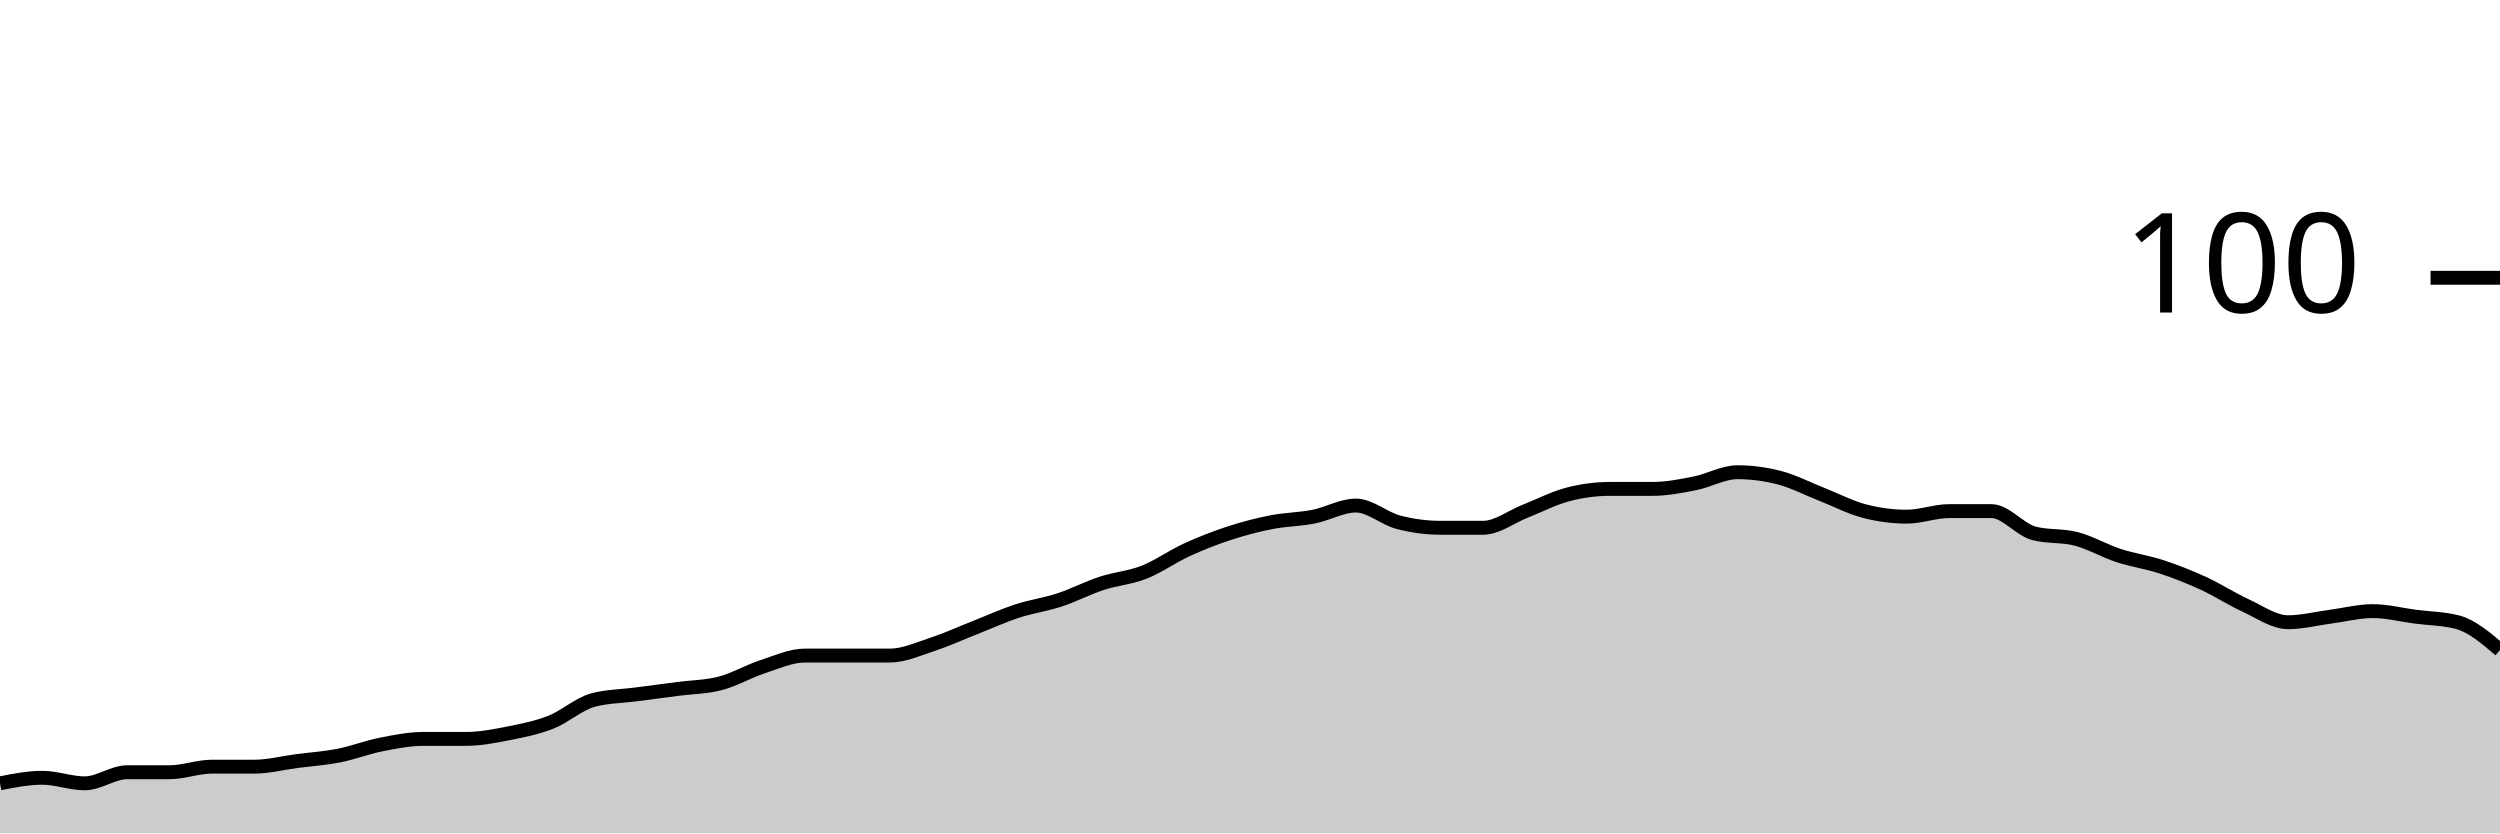
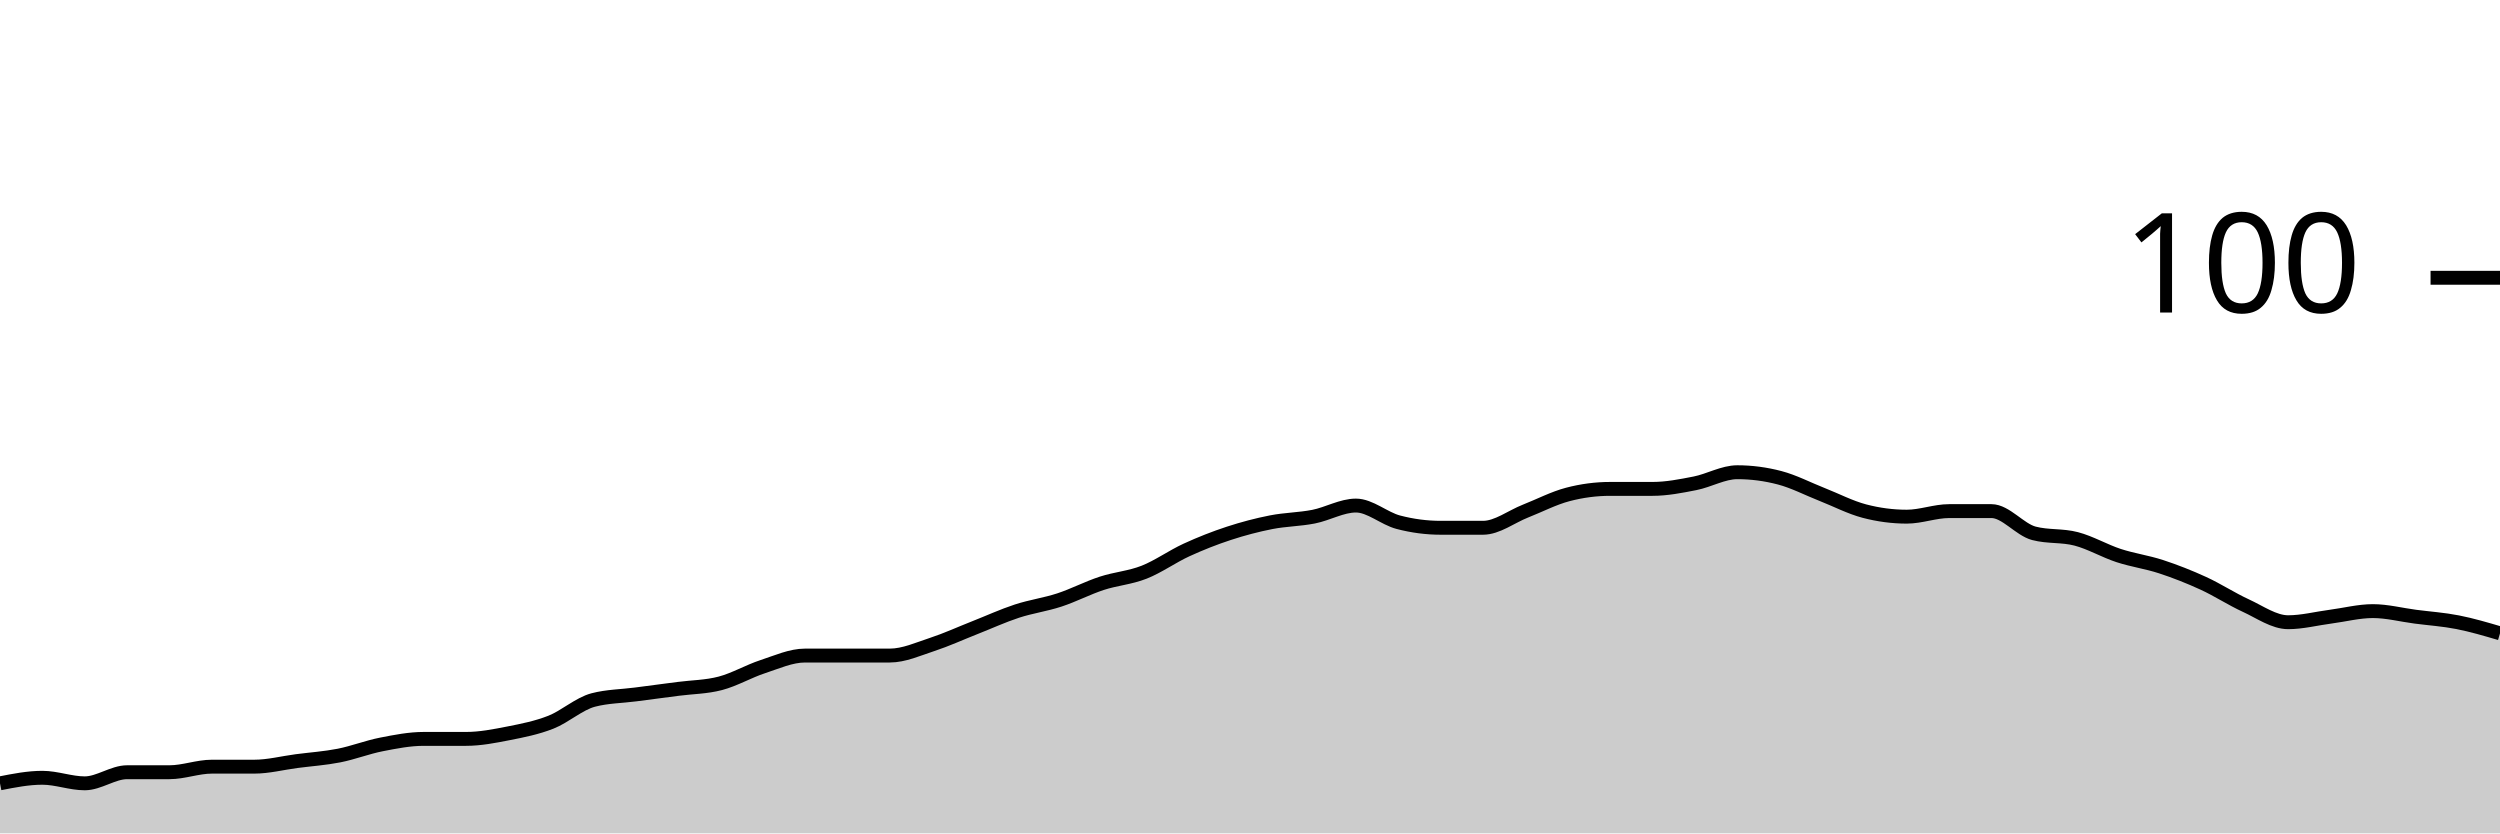
<svg xmlns="http://www.w3.org/2000/svg" viewBox="0 0 180 60">
  <g transform="translate(0,20)">
-     <path class="area" fill="rgba(0, 0, 0, 0.2)" d="M0,36.4C1.017,36.2,2.034,36,3.051,36C4.068,36,5.085,36.4,6.102,36.4C7.119,36.4,8.136,35.6,9.153,35.6C10.169,35.6,11.186,35.6,12.203,35.6C13.22,35.6,14.237,35.2,15.254,35.2C16.271,35.2,17.288,35.2,18.305,35.2C19.322,35.2,20.339,34.933,21.356,34.8C22.373,34.667,23.39,34.6,24.407,34.4C25.424,34.2,26.441,33.8,27.458,33.6C28.475,33.4,29.492,33.2,30.508,33.2C31.525,33.2,32.542,33.2,33.559,33.2C34.576,33.2,35.593,33,36.61,32.8C37.627,32.6,38.644,32.4,39.661,32C40.678,31.6,41.695,30.667,42.712,30.4C43.729,30.133,44.746,30.133,45.763,30C46.78,29.867,47.797,29.733,48.814,29.6C49.831,29.467,50.847,29.467,51.864,29.2C52.881,28.933,53.898,28.333,54.915,28C55.932,27.667,56.949,27.2,57.966,27.2C58.983,27.2,60,27.2,61.017,27.2C62.034,27.2,63.051,27.2,64.068,27.2C65.085,27.2,66.102,26.733,67.119,26.4C68.136,26.067,69.153,25.6,70.169,25.2C71.186,24.8,72.203,24.333,73.22,24C74.237,23.667,75.254,23.533,76.271,23.2C77.288,22.867,78.305,22.333,79.322,22C80.339,21.667,81.356,21.6,82.373,21.2C83.39,20.8,84.407,20.067,85.424,19.6C86.441,19.133,87.458,18.733,88.475,18.4C89.492,18.067,90.508,17.8,91.525,17.6C92.542,17.4,93.559,17.4,94.576,17.2C95.593,17,96.61,16.4,97.627,16.4C98.644,16.4,99.661,17.333,100.678,17.6C101.695,17.867,102.712,18,103.729,18C104.746,18,105.763,18,106.78,18C107.797,18,108.814,17.2,109.831,16.8C110.847,16.4,111.864,15.867,112.881,15.6C113.898,15.333,114.915,15.2,115.932,15.2C116.949,15.2,117.966,15.2,118.983,15.2C120,15.2,121.017,15,122.034,14.8C123.051,14.6,124.068,14,125.085,14C126.102,14,127.119,14.133,128.136,14.4C129.153,14.667,130.169,15.2,131.186,15.6C132.203,16,133.22,16.533,134.237,16.8C135.254,17.067,136.271,17.2,137.288,17.2C138.305,17.2,139.322,16.8,140.339,16.8C141.356,16.8,142.373,16.8,143.39,16.8C144.407,16.8,145.424,18.133,146.441,18.4C147.458,18.667,148.475,18.533,149.492,18.8C150.508,19.067,151.525,19.667,152.542,20C153.559,20.333,154.576,20.467,155.593,20.8C156.61,21.133,157.627,21.533,158.644,22C159.661,22.467,160.678,23.133,161.695,23.6C162.712,24.067,163.729,24.8,164.746,24.8C165.763,24.8,166.78,24.533,167.797,24.4C168.814,24.267,169.831,24,170.847,24C171.864,24,172.881,24.267,173.898,24.4C174.915,24.533,175.932,24.533,176.949,24.8C177.966,25.067,178.983,25.933,180,26.8L180,40C178.983,40,177.966,40,176.949,40C175.932,40,174.915,40,173.898,40C172.881,40,171.864,40,170.847,40C169.831,40,168.814,40,167.797,40C166.78,40,165.763,40,164.746,40C163.729,40,162.712,40,161.695,40C160.678,40,159.661,40,158.644,40C157.627,40,156.61,40,155.593,40C154.576,40,153.559,40,152.542,40C151.525,40,150.508,40,149.492,40C148.475,40,147.458,40,146.441,40C145.424,40,144.407,40,143.39,40C142.373,40,141.356,40,140.339,40C139.322,40,138.305,40,137.288,40C136.271,40,135.254,40,134.237,40C133.22,40,132.203,40,131.186,40C130.169,40,129.153,40,128.136,40C127.119,40,126.102,40,125.085,40C124.068,40,123.051,40,122.034,40C121.017,40,120,40,118.983,40C117.966,40,116.949,40,115.932,40C114.915,40,113.898,40,112.881,40C111.864,40,110.847,40,109.831,40C108.814,40,107.797,40,106.78,40C105.763,40,104.746,40,103.729,40C102.712,40,101.695,40,100.678,40C99.661,40,98.644,40,97.627,40C96.61,40,95.593,40,94.576,40C93.559,40,92.542,40,91.525,40C90.508,40,89.492,40,88.475,40C87.458,40,86.441,40,85.424,40C84.407,40,83.39,40,82.373,40C81.356,40,80.339,40,79.322,40C78.305,40,77.288,40,76.271,40C75.254,40,74.237,40,73.22,40C72.203,40,71.186,40,70.169,40C69.153,40,68.136,40,67.119,40C66.102,40,65.085,40,64.068,40C63.051,40,62.034,40,61.017,40C60,40,58.983,40,57.966,40C56.949,40,55.932,40,54.915,40C53.898,40,52.881,40,51.864,40C50.847,40,49.831,40,48.814,40C47.797,40,46.78,40,45.763,40C44.746,40,43.729,40,42.712,40C41.695,40,40.678,40,39.661,40C38.644,40,37.627,40,36.61,40C35.593,40,34.576,40,33.559,40C32.542,40,31.525,40,30.508,40C29.492,40,28.475,40,27.458,40C26.441,40,25.424,40,24.407,40C23.39,40,22.373,40,21.356,40C20.339,40,19.322,40,18.305,40C17.288,40,16.271,40,15.254,40C14.237,40,13.22,40,12.203,40C11.186,40,10.169,40,9.153,40C8.136,40,7.119,40,6.102,40C5.085,40,4.068,40,3.051,40C2.034,40,1.017,40,0,40Z" />
-     <path class="line" stroke="black" fill="none" d="M0,36.4C1.017,36.2,2.034,36,3.051,36C4.068,36,5.085,36.4,6.102,36.4C7.119,36.4,8.136,35.6,9.153,35.6C10.169,35.6,11.186,35.6,12.203,35.6C13.22,35.6,14.237,35.2,15.254,35.2C16.271,35.2,17.288,35.2,18.305,35.2C19.322,35.2,20.339,34.933,21.356,34.8C22.373,34.667,23.39,34.6,24.407,34.4C25.424,34.2,26.441,33.8,27.458,33.6C28.475,33.4,29.492,33.2,30.508,33.2C31.525,33.2,32.542,33.2,33.559,33.2C34.576,33.2,35.593,33,36.61,32.8C37.627,32.6,38.644,32.4,39.661,32C40.678,31.6,41.695,30.667,42.712,30.4C43.729,30.133,44.746,30.133,45.763,30C46.78,29.867,47.797,29.733,48.814,29.6C49.831,29.467,50.847,29.467,51.864,29.2C52.881,28.933,53.898,28.333,54.915,28C55.932,27.667,56.949,27.2,57.966,27.2C58.983,27.2,60,27.2,61.017,27.2C62.034,27.2,63.051,27.2,64.068,27.2C65.085,27.2,66.102,26.733,67.119,26.4C68.136,26.067,69.153,25.6,70.169,25.2C71.186,24.8,72.203,24.333,73.22,24C74.237,23.667,75.254,23.533,76.271,23.2C77.288,22.867,78.305,22.333,79.322,22C80.339,21.667,81.356,21.6,82.373,21.2C83.39,20.8,84.407,20.067,85.424,19.6C86.441,19.133,87.458,18.733,88.475,18.4C89.492,18.067,90.508,17.8,91.525,17.6C92.542,17.4,93.559,17.4,94.576,17.2C95.593,17,96.61,16.4,97.627,16.4C98.644,16.4,99.661,17.333,100.678,17.6C101.695,17.867,102.712,18,103.729,18C104.746,18,105.763,18,106.78,18C107.797,18,108.814,17.2,109.831,16.8C110.847,16.4,111.864,15.867,112.881,15.6C113.898,15.333,114.915,15.2,115.932,15.2C116.949,15.2,117.966,15.2,118.983,15.2C120,15.2,121.017,15,122.034,14.8C123.051,14.6,124.068,14,125.085,14C126.102,14,127.119,14.133,128.136,14.4C129.153,14.667,130.169,15.2,131.186,15.6C132.203,16,133.22,16.533,134.237,16.8C135.254,17.067,136.271,17.2,137.288,17.2C138.305,17.2,139.322,16.8,140.339,16.8C141.356,16.8,142.373,16.8,143.39,16.8C144.407,16.8,145.424,18.133,146.441,18.4C147.458,18.667,148.475,18.533,149.492,18.8C150.508,19.067,151.525,19.667,152.542,20C153.559,20.333,154.576,20.467,155.593,20.8C156.61,21.133,157.627,21.533,158.644,22C159.661,22.467,160.678,23.133,161.695,23.6C162.712,24.067,163.729,24.8,164.746,24.8C165.763,24.8,166.78,24.533,167.797,24.4C168.814,24.267,169.831,24,170.847,24C171.864,24,172.881,24.267,173.898,24.4C174.915,24.533,175.932,24.533,176.949,24.8C177.966,25.067,178.983,25.933,180,26.8" />
+     <path class="area" fill="rgba(0, 0, 0, 0.2)" d="M0,36.4C1.017,36.2,2.034,36,3.051,36C4.068,36,5.085,36.4,6.102,36.4C7.119,36.4,8.136,35.6,9.153,35.6C10.169,35.6,11.186,35.6,12.203,35.6C13.22,35.6,14.237,35.2,15.254,35.2C16.271,35.2,17.288,35.2,18.305,35.2C19.322,35.2,20.339,34.933,21.356,34.8C22.373,34.667,23.39,34.6,24.407,34.4C25.424,34.2,26.441,33.8,27.458,33.6C28.475,33.4,29.492,33.2,30.508,33.2C31.525,33.2,32.542,33.2,33.559,33.2C34.576,33.2,35.593,33,36.61,32.8C37.627,32.6,38.644,32.4,39.661,32C40.678,31.6,41.695,30.667,42.712,30.4C43.729,30.133,44.746,30.133,45.763,30C46.78,29.867,47.797,29.733,48.814,29.6C49.831,29.467,50.847,29.467,51.864,29.2C52.881,28.933,53.898,28.333,54.915,28C55.932,27.667,56.949,27.2,57.966,27.2C58.983,27.2,60,27.2,61.017,27.2C62.034,27.2,63.051,27.2,64.068,27.2C65.085,27.2,66.102,26.733,67.119,26.4C68.136,26.067,69.153,25.6,70.169,25.2C71.186,24.8,72.203,24.333,73.22,24C74.237,23.667,75.254,23.533,76.271,23.2C77.288,22.867,78.305,22.333,79.322,22C80.339,21.667,81.356,21.6,82.373,21.2C83.39,20.8,84.407,20.067,85.424,19.6C86.441,19.133,87.458,18.733,88.475,18.4C89.492,18.067,90.508,17.8,91.525,17.6C92.542,17.4,93.559,17.4,94.576,17.2C95.593,17,96.61,16.4,97.627,16.4C98.644,16.4,99.661,17.333,100.678,17.6C101.695,17.867,102.712,18,103.729,18C104.746,18,105.763,18,106.78,18C107.797,18,108.814,17.2,109.831,16.8C110.847,16.4,111.864,15.867,112.881,15.6C113.898,15.333,114.915,15.2,115.932,15.2C116.949,15.2,117.966,15.2,118.983,15.2C120,15.2,121.017,15,122.034,14.8C123.051,14.6,124.068,14,125.085,14C126.102,14,127.119,14.133,128.136,14.4C129.153,14.667,130.169,15.2,131.186,15.6C132.203,16,133.22,16.533,134.237,16.8C135.254,17.067,136.271,17.2,137.288,17.2C138.305,17.2,139.322,16.8,140.339,16.8C141.356,16.8,142.373,16.8,143.39,16.8C144.407,16.8,145.424,18.133,146.441,18.4C147.458,18.667,148.475,18.533,149.492,18.8C150.508,19.067,151.525,19.667,152.542,20C153.559,20.333,154.576,20.467,155.593,20.8C156.61,21.133,157.627,21.533,158.644,22C159.661,22.467,160.678,23.133,161.695,23.6C162.712,24.067,163.729,24.8,164.746,24.8C165.763,24.8,166.78,24.533,167.797,24.4C168.814,24.267,169.831,24,170.847,24C171.864,24,172.881,24.267,173.898,24.4C174.915,24.533,175.932,24.6,176.949,24.8C177.966,25,178.983,25.3,180,25.6L180,40C178.983,40,177.966,40,176.949,40C175.932,40,174.915,40,173.898,40C172.881,40,171.864,40,170.847,40C169.831,40,168.814,40,167.797,40C166.78,40,165.763,40,164.746,40C163.729,40,162.712,40,161.695,40C160.678,40,159.661,40,158.644,40C157.627,40,156.61,40,155.593,40C154.576,40,153.559,40,152.542,40C151.525,40,150.508,40,149.492,40C148.475,40,147.458,40,146.441,40C145.424,40,144.407,40,143.39,40C142.373,40,141.356,40,140.339,40C139.322,40,138.305,40,137.288,40C136.271,40,135.254,40,134.237,40C133.22,40,132.203,40,131.186,40C130.169,40,129.153,40,128.136,40C127.119,40,126.102,40,125.085,40C124.068,40,123.051,40,122.034,40C121.017,40,120,40,118.983,40C117.966,40,116.949,40,115.932,40C114.915,40,113.898,40,112.881,40C111.864,40,110.847,40,109.831,40C108.814,40,107.797,40,106.78,40C105.763,40,104.746,40,103.729,40C102.712,40,101.695,40,100.678,40C99.661,40,98.644,40,97.627,40C96.61,40,95.593,40,94.576,40C93.559,40,92.542,40,91.525,40C90.508,40,89.492,40,88.475,40C87.458,40,86.441,40,85.424,40C84.407,40,83.39,40,82.373,40C81.356,40,80.339,40,79.322,40C78.305,40,77.288,40,76.271,40C75.254,40,74.237,40,73.22,40C72.203,40,71.186,40,70.169,40C69.153,40,68.136,40,67.119,40C66.102,40,65.085,40,64.068,40C63.051,40,62.034,40,61.017,40C60,40,58.983,40,57.966,40C56.949,40,55.932,40,54.915,40C53.898,40,52.881,40,51.864,40C50.847,40,49.831,40,48.814,40C47.797,40,46.78,40,45.763,40C44.746,40,43.729,40,42.712,40C41.695,40,40.678,40,39.661,40C38.644,40,37.627,40,36.61,40C35.593,40,34.576,40,33.559,40C32.542,40,31.525,40,30.508,40C29.492,40,28.475,40,27.458,40C26.441,40,25.424,40,24.407,40C23.39,40,22.373,40,21.356,40C20.339,40,19.322,40,18.305,40C17.288,40,16.271,40,15.254,40C14.237,40,13.22,40,12.203,40C11.186,40,10.169,40,9.153,40C8.136,40,7.119,40,6.102,40C5.085,40,4.068,40,3.051,40C2.034,40,1.017,40,0,40Z" />
+     <path class="line" stroke="black" fill="none" d="M0,36.4C1.017,36.2,2.034,36,3.051,36C4.068,36,5.085,36.4,6.102,36.4C7.119,36.4,8.136,35.6,9.153,35.6C10.169,35.6,11.186,35.6,12.203,35.6C13.22,35.6,14.237,35.2,15.254,35.2C16.271,35.2,17.288,35.2,18.305,35.2C19.322,35.2,20.339,34.933,21.356,34.8C22.373,34.667,23.39,34.6,24.407,34.4C25.424,34.2,26.441,33.8,27.458,33.6C28.475,33.4,29.492,33.2,30.508,33.2C31.525,33.2,32.542,33.2,33.559,33.2C34.576,33.2,35.593,33,36.61,32.8C37.627,32.6,38.644,32.4,39.661,32C40.678,31.6,41.695,30.667,42.712,30.4C43.729,30.133,44.746,30.133,45.763,30C46.78,29.867,47.797,29.733,48.814,29.6C49.831,29.467,50.847,29.467,51.864,29.2C52.881,28.933,53.898,28.333,54.915,28C55.932,27.667,56.949,27.2,57.966,27.2C58.983,27.2,60,27.2,61.017,27.2C62.034,27.2,63.051,27.2,64.068,27.2C65.085,27.2,66.102,26.733,67.119,26.4C68.136,26.067,69.153,25.6,70.169,25.2C71.186,24.8,72.203,24.333,73.22,24C74.237,23.667,75.254,23.533,76.271,23.2C77.288,22.867,78.305,22.333,79.322,22C80.339,21.667,81.356,21.6,82.373,21.2C83.39,20.8,84.407,20.067,85.424,19.6C86.441,19.133,87.458,18.733,88.475,18.4C89.492,18.067,90.508,17.8,91.525,17.6C92.542,17.4,93.559,17.4,94.576,17.2C95.593,17,96.61,16.4,97.627,16.4C98.644,16.4,99.661,17.333,100.678,17.6C101.695,17.867,102.712,18,103.729,18C104.746,18,105.763,18,106.78,18C107.797,18,108.814,17.2,109.831,16.8C110.847,16.4,111.864,15.867,112.881,15.6C113.898,15.333,114.915,15.2,115.932,15.2C116.949,15.2,117.966,15.2,118.983,15.2C120,15.2,121.017,15,122.034,14.8C123.051,14.6,124.068,14,125.085,14C126.102,14,127.119,14.133,128.136,14.4C129.153,14.667,130.169,15.2,131.186,15.6C132.203,16,133.22,16.533,134.237,16.8C135.254,17.067,136.271,17.2,137.288,17.2C138.305,17.2,139.322,16.8,140.339,16.8C141.356,16.8,142.373,16.8,143.39,16.8C144.407,16.8,145.424,18.133,146.441,18.4C147.458,18.667,148.475,18.533,149.492,18.8C150.508,19.067,151.525,19.667,152.542,20C153.559,20.333,154.576,20.467,155.593,20.8C156.61,21.133,157.627,21.533,158.644,22C159.661,22.467,160.678,23.133,161.695,23.6C162.712,24.067,163.729,24.8,164.746,24.8C165.763,24.8,166.78,24.533,167.797,24.4C168.814,24.267,169.831,24,170.847,24C171.864,24,172.881,24.267,173.898,24.4C174.915,24.533,175.932,24.6,176.949,24.8C177.966,25,178.983,25.3,180,25.6" />
    <path class="axis-ceiling" stroke-width="1" stroke="black" fill="none" d="M175,0L180,0" />
    <text class="axis-ceiling-label" font-family="sans-serif" text-anchor="end" font-size="10px" x="170" y="2.5">100</text>
  </g>
</svg>
